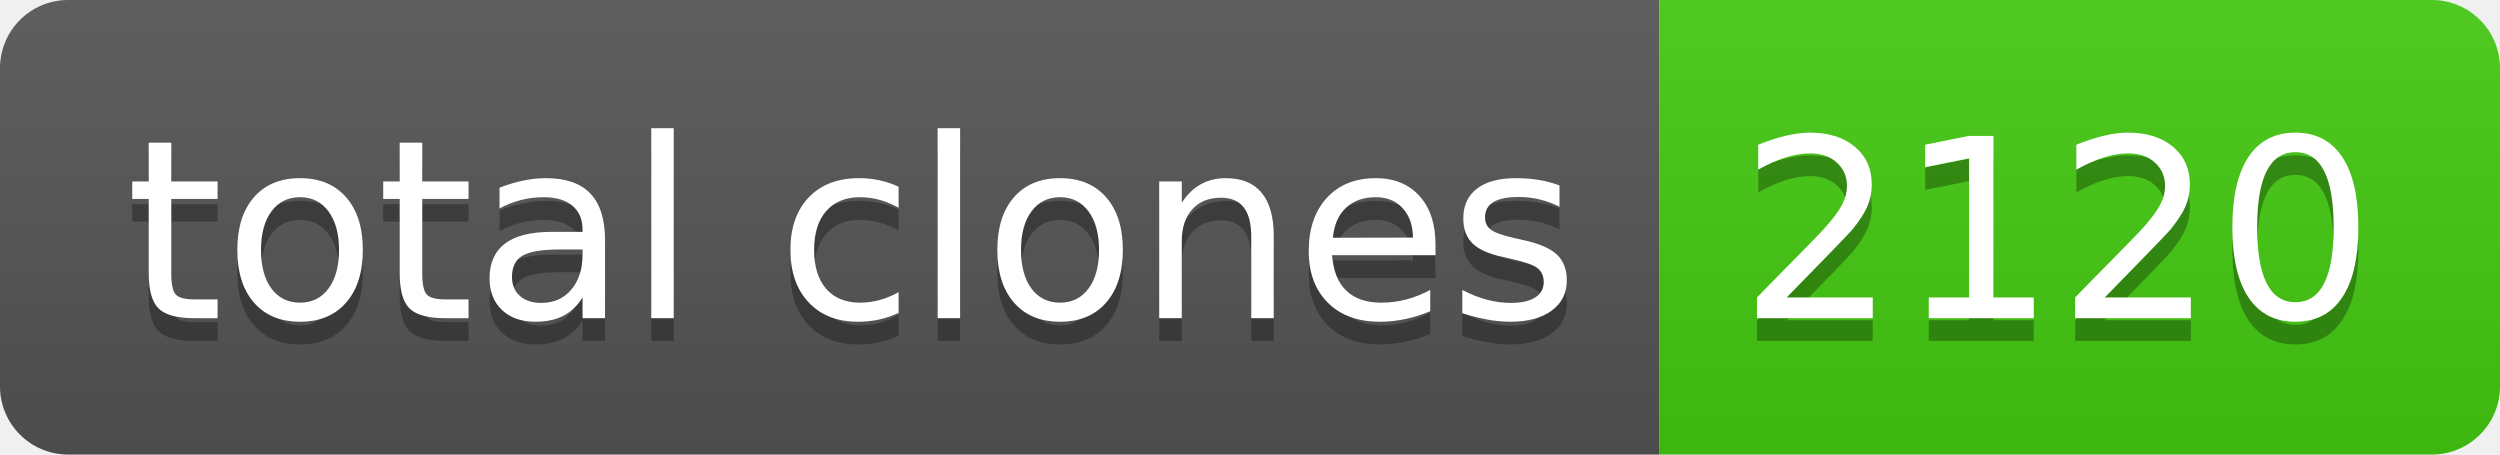
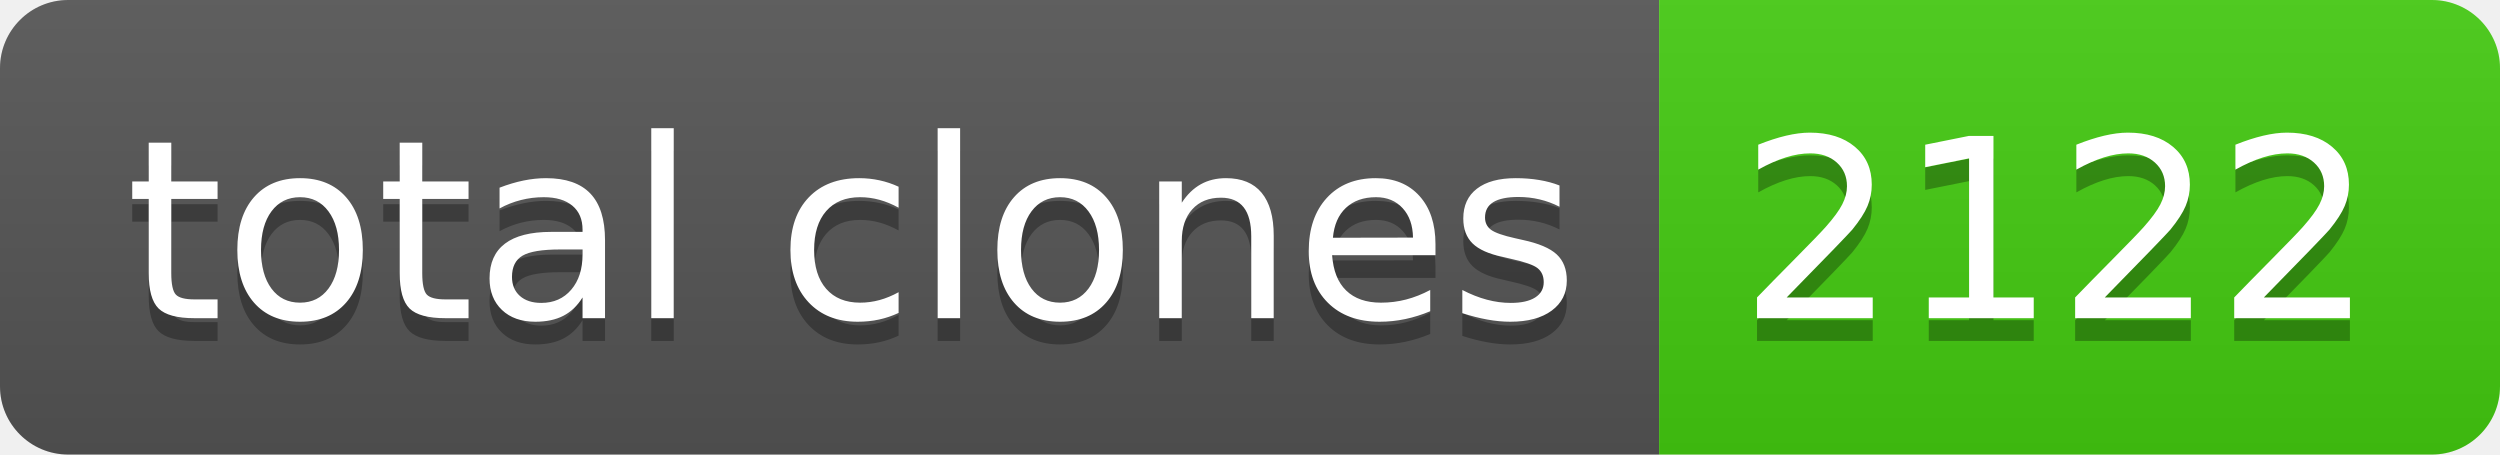
- <svg xmlns="http://www.w3.org/2000/svg" width="110" height="20" role="img" aria-label="total clones: 2120">
+ <svg xmlns="http://www.w3.org/2000/svg" width="110" height="20" role="img" aria-label="total clones: 2122">
  <linearGradient id="s" x2="0" y2="100%">
    <stop offset="0" stop-color="#bbb" stop-opacity=".1" />
    <stop offset="1" stop-opacity=".1" />
  </linearGradient>
  <clipPath id="r">
    <rect width="110" height="20" rx="3" fill="#fff" />
  </clipPath>
  <g clip-path="url(#r)">
    <rect width="73" height="20" fill="#555" />
    <rect x="73" width="37" height="20" fill="#4c1" />
    <rect width="110" height="20" fill="url(#s)" />
  </g>
  <g fill="#fff" text-anchor="middle" font-family="Verdana,Geneva,DejaVu Sans,sans-serif" text-rendering="geometricPrecision" font-size="110">
    <text aria-hidden="true" x="375" y="150" fill="#010101" fill-opacity=".3" transform="scale(.1)" textLength="630">total clones</text>
    <text x="375" y="140" transform="scale(.1)" fill="#fff" textLength="630">total clones</text>
-     <text aria-hidden="true" x="905" y="150" fill="#010101" fill-opacity=".3" transform="scale(.1)" textLength="270">2120</text>
-     <text x="905" y="140" transform="scale(.1)" fill="#fff" textLength="270">2120</text>
+     <text aria-hidden="true" x="905" y="150" fill="#010101" fill-opacity=".3" transform="scale(.1)" textLength="270">2122</text>
+     <text x="905" y="140" transform="scale(.1)" fill="#fff" textLength="270">2122</text>
  </g>
</svg>
